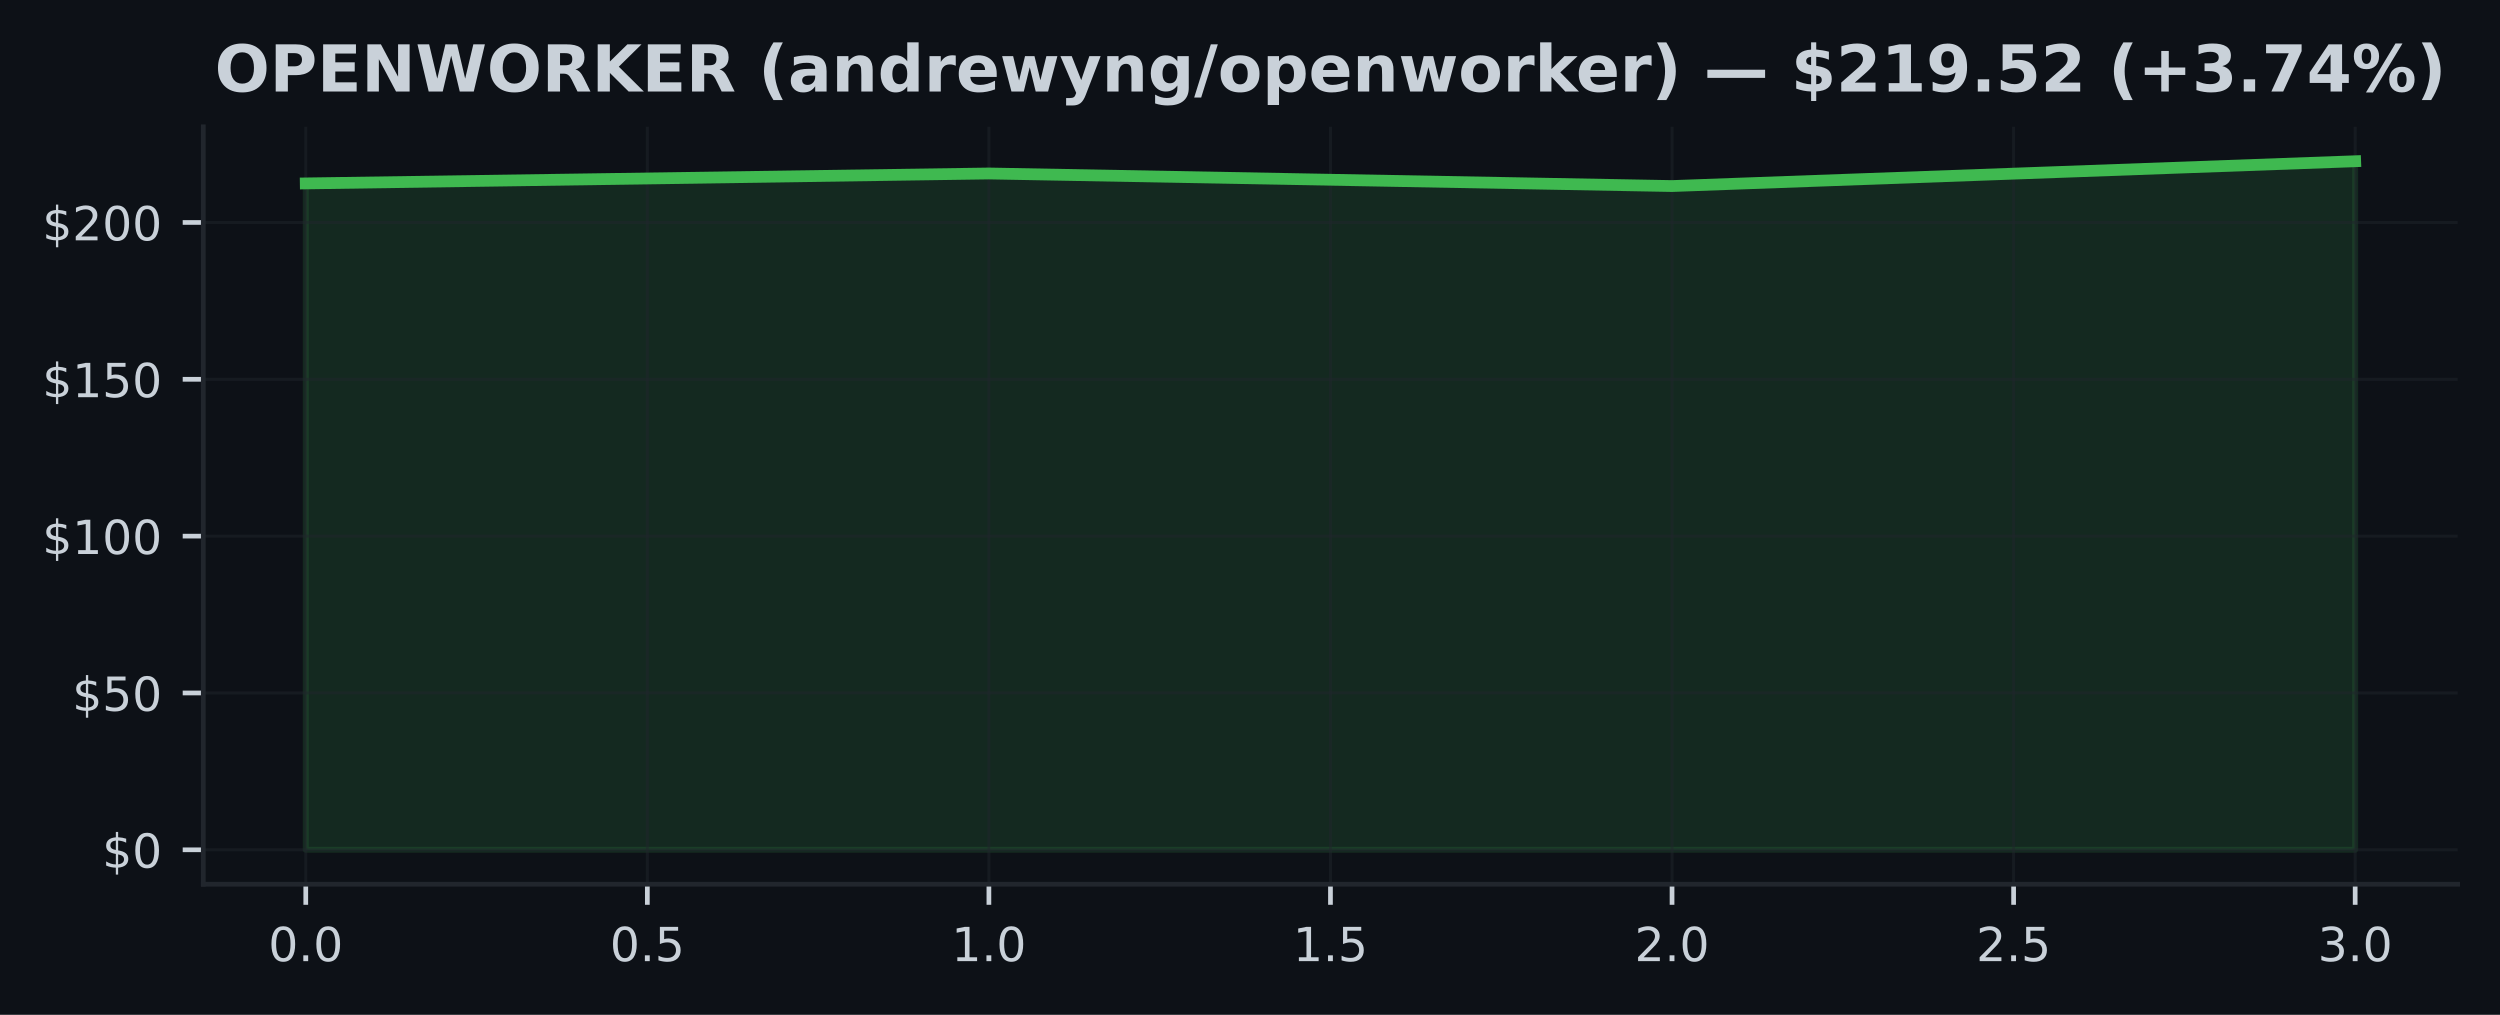
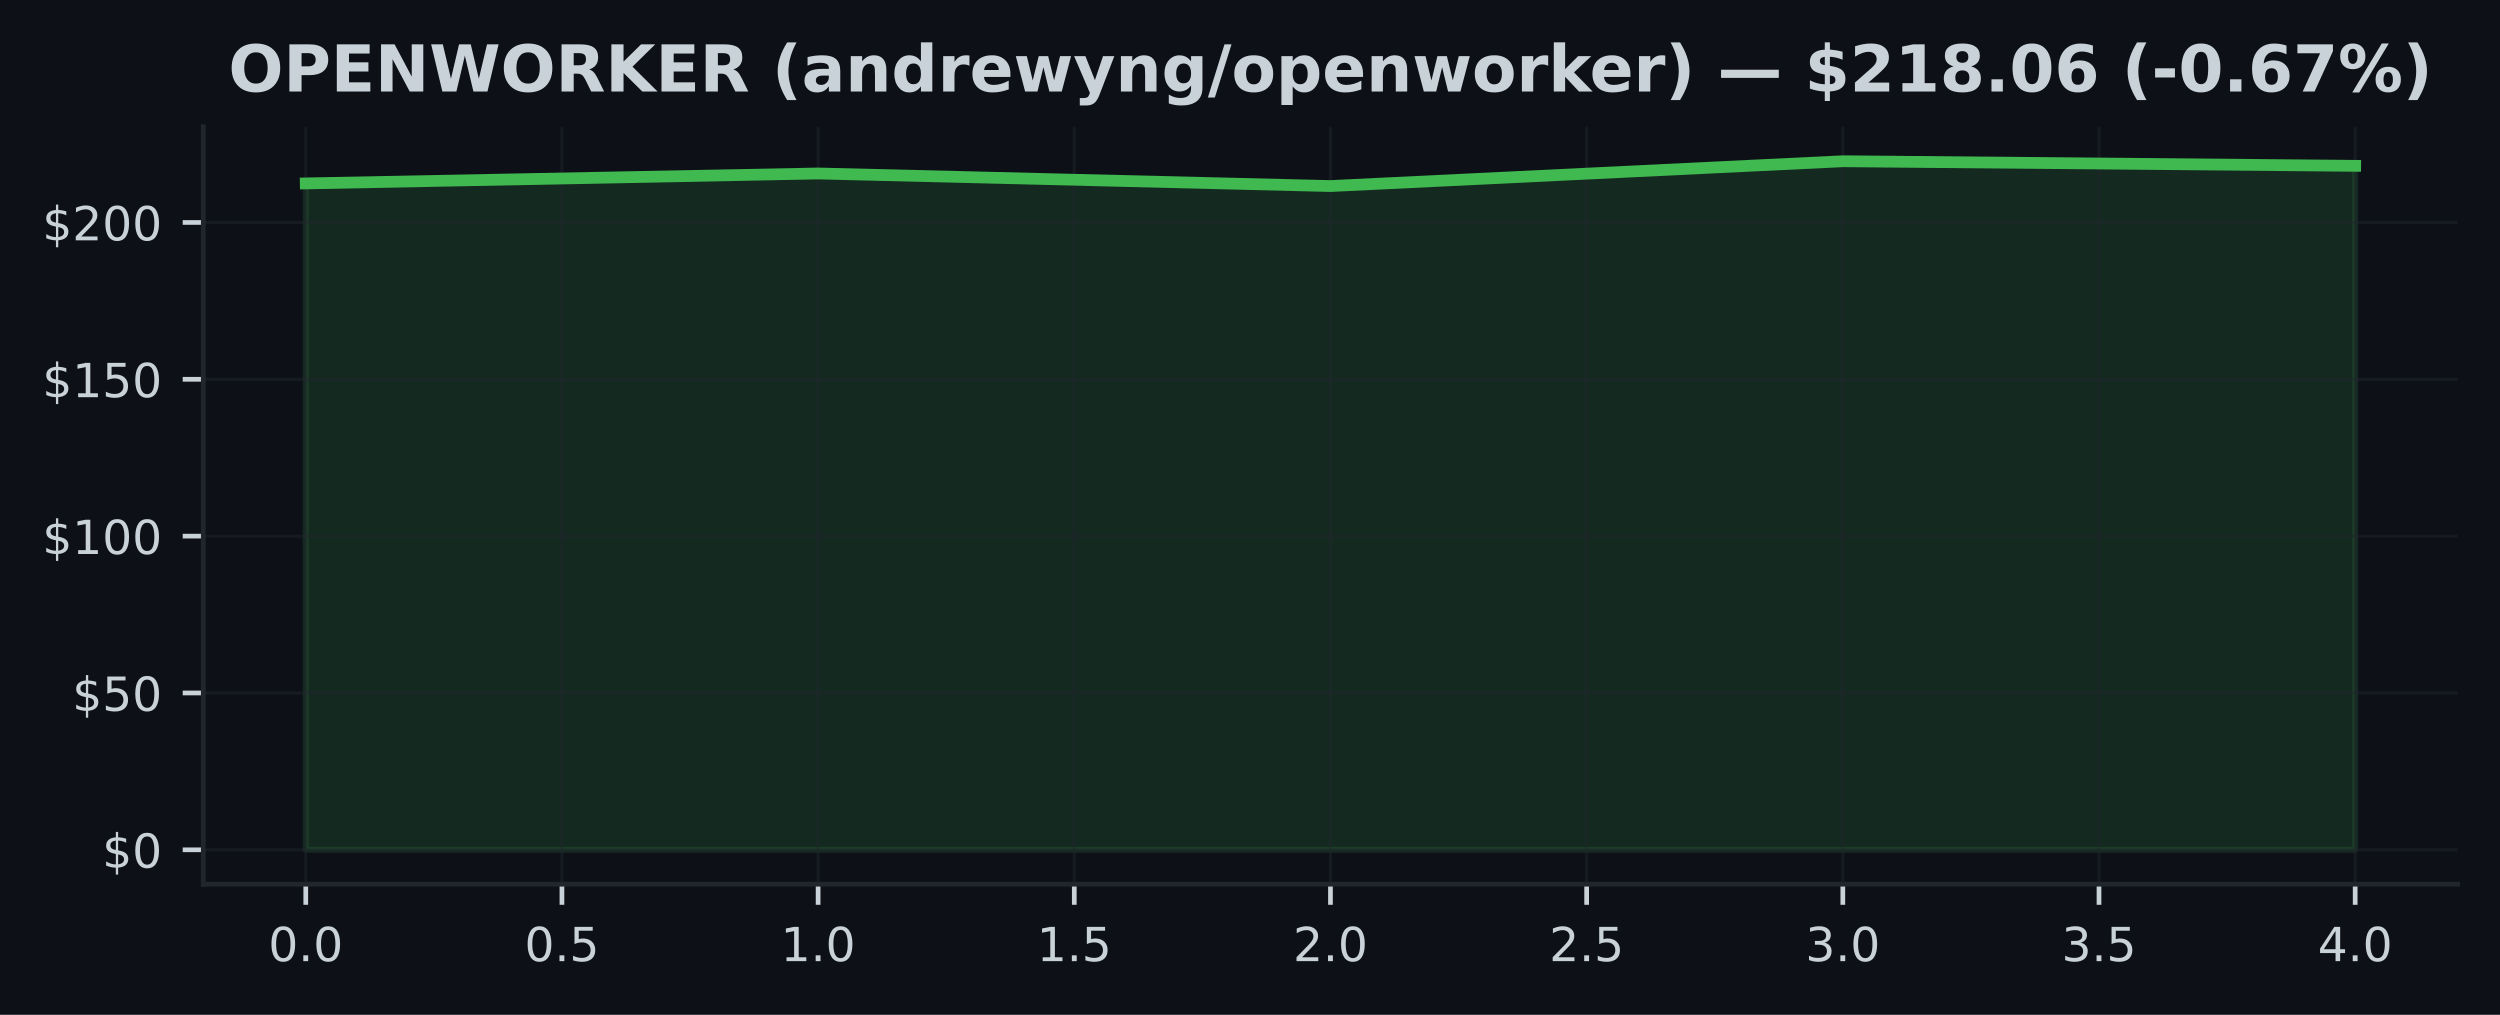
<svg xmlns="http://www.w3.org/2000/svg" xmlns:xlink="http://www.w3.org/1999/xlink" width="425pt" height="172.518pt" viewBox="0 0 425 172.518" version="1.1">
  <defs>
    <style type="text/css">*{stroke-linejoin: round; stroke-linecap: butt}</style>
  </defs>
  <g id="figure_1">
    <g id="patch_1">
      <path d="M 0 172.518  L 425 172.518  L 425 0  L 0 0  z " style="fill: #0d1117" />
    </g>
    <g id="axes_1">
      <g id="patch_2">
        <path d="M 34.56 150.318  L 417.8 150.318  L 417.8 21.558  L 34.56 21.558  z " style="fill: #0d1117" />
      </g>
      <g id="FillBetweenPolyCollection_1">
        <defs>
-           <path id="m62c7fba328" d="M 51.98 -28.053  L 51.98 -141.337  L 168.113 -143.028  L 284.247 -140.889  L 400.38 -145.107  L 400.38 -28.053  L 400.38 -28.053  L 284.247 -28.053  L 168.113 -28.053  L 51.98 -28.053  z " style="stroke: #3fb950; stroke-opacity: 0.15" />
+           <path id="m7109ca8073" d="M 51.98 -28.053  L 51.98 -141.337  L 139.08 -143.028  L 226.18 -140.889  L 313.28 -145.107  L 400.38 -144.329  L 400.38 -28.053  L 400.38 -28.053  L 313.28 -28.053  L 226.18 -28.053  L 139.08 -28.053  L 51.98 -28.053  z " style="stroke: #3fb950; stroke-opacity: 0.15" />
        </defs>
-         <g clip-path="url(#p93e2c29c39)">
-           <use xlink:href="#m62c7fba328" x="0" y="172.518" style="fill: #3fb950; fill-opacity: 0.15; stroke: #3fb950; stroke-opacity: 0.15" />
+         <g clip-path="url(#pf8e9f27770)">
+           <use xlink:href="#m7109ca8073" x="0" y="172.518" style="fill: #3fb950; fill-opacity: 0.15; stroke: #3fb950; stroke-opacity: 0.15" />
        </g>
      </g>
      <g id="matplotlib.axis_1">
        <g id="xtick_1">
          <g id="line2d_1">
-             <path d="M 51.98 150.318  L 51.98 21.558  " clip-path="url(#p93e2c29c39)" style="fill: none; stroke: #21262d; stroke-opacity: 0.5; stroke-width: 0.5; stroke-linecap: square" />
+             <path d="M 51.98 150.318  L 51.98 21.558  " clip-path="url(#pf8e9f27770)" style="fill: none; stroke: #21262d; stroke-opacity: 0.5; stroke-width: 0.5; stroke-linecap: square" />
          </g>
          <g id="line2d_2">
            <defs>
-               <path id="m1f5b781e36" d="M 0 0  L 0 3.5  " style="stroke: #c9d1d9; stroke-width: 0.8" />
+               <path id="m6827c93cd8" d="M 0 0  L 0 3.5  " style="stroke: #c9d1d9; stroke-width: 0.8" />
            </defs>
            <g>
-               <use xlink:href="#m1f5b781e36" x="51.98" y="150.318" style="fill: #c9d1d9; stroke: #c9d1d9; stroke-width: 0.8" />
+               <use xlink:href="#m6827c93cd8" x="51.98" y="150.318" style="fill: #c9d1d9; stroke: #c9d1d9; stroke-width: 0.8" />
            </g>
          </g>
          <g id="text_1">
            <g style="fill: #c9d1d9" transform="translate(45.61875 163.3964) scale(0.08 -0.08)">
              <defs>
                <path id="DejaVuSans-13" d="M 2034 4250  Q 1547 4250 1301 3770  Q 1056 3291 1056 2328  Q 1056 1369 1301 889  Q 1547 409 2034 409  Q 2525 409 2770 889  Q 3016 1369 3016 2328  Q 3016 3291 2770 3770  Q 2525 4250 2034 4250  z M 2034 4750  Q 2819 4750 3233 4129  Q 3647 3509 3647 2328  Q 3647 1150 3233 529  Q 2819 -91 2034 -91  Q 1250 -91 836 529  Q 422 1150 422 2328  Q 422 3509 836 4129  Q 1250 4750 2034 4750  z " transform="scale(0.015625)" />
                <path id="DejaVuSans-11" d="M 684 794  L 1344 794  L 1344 0  L 684 0  L 684 794  z " transform="scale(0.015625)" />
              </defs>
              <use xlink:href="#DejaVuSans-13" />
              <use xlink:href="#DejaVuSans-11" transform="translate(63.625 0)" />
              <use xlink:href="#DejaVuSans-13" transform="translate(95.40625 0)" />
            </g>
          </g>
        </g>
        <g id="xtick_2">
          <g id="line2d_3">
-             <path d="M 110.047 150.318  L 110.047 21.558  " clip-path="url(#p93e2c29c39)" style="fill: none; stroke: #21262d; stroke-opacity: 0.5; stroke-width: 0.5; stroke-linecap: square" />
+             <path d="M 95.53 150.318  L 95.53 21.558  " clip-path="url(#pf8e9f27770)" style="fill: none; stroke: #21262d; stroke-opacity: 0.5; stroke-width: 0.5; stroke-linecap: square" />
          </g>
          <g id="line2d_4">
            <g>
-               <use xlink:href="#m1f5b781e36" x="110.047" y="150.318" style="fill: #c9d1d9; stroke: #c9d1d9; stroke-width: 0.8" />
+               <use xlink:href="#m6827c93cd8" x="95.53" y="150.318" style="fill: #c9d1d9; stroke: #c9d1d9; stroke-width: 0.8" />
            </g>
          </g>
          <g id="text_2">
-             <g style="fill: #c9d1d9" transform="translate(103.6854 163.3964) scale(0.08 -0.08)">
+             <g style="fill: #c9d1d9" transform="translate(89.16875 163.3964) scale(0.08 -0.08)">
              <defs>
                <path id="DejaVuSans-18" d="M 691 4666  L 3169 4666  L 3169 4134  L 1269 4134  L 1269 2991  Q 1406 3038 1543 3061  Q 1681 3084 1819 3084  Q 2600 3084 3056 2656  Q 3513 2228 3513 1497  Q 3513 744 3044 326  Q 2575 -91 1722 -91  Q 1428 -91 1123 -41  Q 819 9 494 109  L 494 744  Q 775 591 1075 516  Q 1375 441 1709 441  Q 2250 441 2565 725  Q 2881 1009 2881 1497  Q 2881 1984 2565 2268  Q 2250 2553 1709 2553  Q 1456 2553 1204 2497  Q 953 2441 691 2322  L 691 4666  z " transform="scale(0.015625)" />
              </defs>
              <use xlink:href="#DejaVuSans-13" />
              <use xlink:href="#DejaVuSans-11" transform="translate(63.625 0)" />
              <use xlink:href="#DejaVuSans-18" transform="translate(95.40625 0)" />
            </g>
          </g>
        </g>
        <g id="xtick_3">
          <g id="line2d_5">
-             <path d="M 168.113 150.318  L 168.113 21.558  " clip-path="url(#p93e2c29c39)" style="fill: none; stroke: #21262d; stroke-opacity: 0.5; stroke-width: 0.5; stroke-linecap: square" />
+             <path d="M 139.08 150.318  L 139.08 21.558  " clip-path="url(#pf8e9f27770)" style="fill: none; stroke: #21262d; stroke-opacity: 0.5; stroke-width: 0.5; stroke-linecap: square" />
          </g>
          <g id="line2d_6">
            <g>
-               <use xlink:href="#m1f5b781e36" x="168.113" y="150.318" style="fill: #c9d1d9; stroke: #c9d1d9; stroke-width: 0.8" />
+               <use xlink:href="#m6827c93cd8" x="139.08" y="150.318" style="fill: #c9d1d9; stroke: #c9d1d9; stroke-width: 0.8" />
            </g>
          </g>
          <g id="text_3">
-             <g style="fill: #c9d1d9" transform="translate(161.7521 163.3964) scale(0.08 -0.08)">
+             <g style="fill: #c9d1d9" transform="translate(132.7188 163.3964) scale(0.08 -0.08)">
              <defs>
                <path id="DejaVuSans-14" d="M 794 531  L 1825 531  L 1825 4091  L 703 3866  L 703 4441  L 1819 4666  L 2450 4666  L 2450 531  L 3481 531  L 3481 0  L 794 0  L 794 531  z " transform="scale(0.015625)" />
              </defs>
              <use xlink:href="#DejaVuSans-14" />
              <use xlink:href="#DejaVuSans-11" transform="translate(63.625 0)" />
              <use xlink:href="#DejaVuSans-13" transform="translate(95.40625 0)" />
            </g>
          </g>
        </g>
        <g id="xtick_4">
          <g id="line2d_7">
-             <path d="M 226.18 150.318  L 226.18 21.558  " clip-path="url(#p93e2c29c39)" style="fill: none; stroke: #21262d; stroke-opacity: 0.5; stroke-width: 0.5; stroke-linecap: square" />
+             <path d="M 182.63 150.318  L 182.63 21.558  " clip-path="url(#pf8e9f27770)" style="fill: none; stroke: #21262d; stroke-opacity: 0.5; stroke-width: 0.5; stroke-linecap: square" />
          </g>
          <g id="line2d_8">
            <g>
-               <use xlink:href="#m1f5b781e36" x="226.18" y="150.318" style="fill: #c9d1d9; stroke: #c9d1d9; stroke-width: 0.8" />
+               <use xlink:href="#m6827c93cd8" x="182.63" y="150.318" style="fill: #c9d1d9; stroke: #c9d1d9; stroke-width: 0.8" />
            </g>
          </g>
          <g id="text_4">
-             <g style="fill: #c9d1d9" transform="translate(219.8187 163.3964) scale(0.08 -0.08)">
+             <g style="fill: #c9d1d9" transform="translate(176.2688 163.3964) scale(0.08 -0.08)">
              <use xlink:href="#DejaVuSans-14" />
              <use xlink:href="#DejaVuSans-11" transform="translate(63.625 0)" />
              <use xlink:href="#DejaVuSans-18" transform="translate(95.40625 0)" />
            </g>
          </g>
        </g>
        <g id="xtick_5">
          <g id="line2d_9">
-             <path d="M 284.247 150.318  L 284.247 21.558  " clip-path="url(#p93e2c29c39)" style="fill: none; stroke: #21262d; stroke-opacity: 0.5; stroke-width: 0.5; stroke-linecap: square" />
+             <path d="M 226.18 150.318  L 226.18 21.558  " clip-path="url(#pf8e9f27770)" style="fill: none; stroke: #21262d; stroke-opacity: 0.5; stroke-width: 0.5; stroke-linecap: square" />
          </g>
          <g id="line2d_10">
            <g>
-               <use xlink:href="#m1f5b781e36" x="284.247" y="150.318" style="fill: #c9d1d9; stroke: #c9d1d9; stroke-width: 0.8" />
+               <use xlink:href="#m6827c93cd8" x="226.18" y="150.318" style="fill: #c9d1d9; stroke: #c9d1d9; stroke-width: 0.8" />
            </g>
          </g>
          <g id="text_5">
-             <g style="fill: #c9d1d9" transform="translate(277.8854 163.3964) scale(0.08 -0.08)">
+             <g style="fill: #c9d1d9" transform="translate(219.8187 163.3964) scale(0.08 -0.08)">
              <defs>
                <path id="DejaVuSans-15" d="M 1228 531  L 3431 531  L 3431 0  L 469 0  L 469 531  Q 828 903 1448 1529  Q 2069 2156 2228 2338  Q 2531 2678 2651 2914  Q 2772 3150 2772 3378  Q 2772 3750 2511 3984  Q 2250 4219 1831 4219  Q 1534 4219 1204 4116  Q 875 4013 500 3803  L 500 4441  Q 881 4594 1212 4672  Q 1544 4750 1819 4750  Q 2544 4750 2975 4387  Q 3406 4025 3406 3419  Q 3406 3131 3298 2873  Q 3191 2616 2906 2266  Q 2828 2175 2409 1742  Q 1991 1309 1228 531  z " transform="scale(0.015625)" />
              </defs>
              <use xlink:href="#DejaVuSans-15" />
              <use xlink:href="#DejaVuSans-11" transform="translate(63.625 0)" />
              <use xlink:href="#DejaVuSans-13" transform="translate(95.40625 0)" />
            </g>
          </g>
        </g>
        <g id="xtick_6">
          <g id="line2d_11">
-             <path d="M 342.313 150.318  L 342.313 21.558  " clip-path="url(#p93e2c29c39)" style="fill: none; stroke: #21262d; stroke-opacity: 0.5; stroke-width: 0.5; stroke-linecap: square" />
+             <path d="M 269.73 150.318  L 269.73 21.558  " clip-path="url(#pf8e9f27770)" style="fill: none; stroke: #21262d; stroke-opacity: 0.5; stroke-width: 0.5; stroke-linecap: square" />
          </g>
          <g id="line2d_12">
            <g>
-               <use xlink:href="#m1f5b781e36" x="342.313" y="150.318" style="fill: #c9d1d9; stroke: #c9d1d9; stroke-width: 0.8" />
+               <use xlink:href="#m6827c93cd8" x="269.73" y="150.318" style="fill: #c9d1d9; stroke: #c9d1d9; stroke-width: 0.8" />
            </g>
          </g>
          <g id="text_6">
-             <g style="fill: #c9d1d9" transform="translate(335.9521 163.3964) scale(0.08 -0.08)">
+             <g style="fill: #c9d1d9" transform="translate(263.3687 163.3964) scale(0.08 -0.08)">
              <use xlink:href="#DejaVuSans-15" />
              <use xlink:href="#DejaVuSans-11" transform="translate(63.625 0)" />
              <use xlink:href="#DejaVuSans-18" transform="translate(95.40625 0)" />
            </g>
          </g>
        </g>
        <g id="xtick_7">
          <g id="line2d_13">
-             <path d="M 400.38 150.318  L 400.38 21.558  " clip-path="url(#p93e2c29c39)" style="fill: none; stroke: #21262d; stroke-opacity: 0.5; stroke-width: 0.5; stroke-linecap: square" />
+             <path d="M 313.28 150.318  L 313.28 21.558  " clip-path="url(#pf8e9f27770)" style="fill: none; stroke: #21262d; stroke-opacity: 0.5; stroke-width: 0.5; stroke-linecap: square" />
          </g>
          <g id="line2d_14">
            <g>
-               <use xlink:href="#m1f5b781e36" x="400.38" y="150.318" style="fill: #c9d1d9; stroke: #c9d1d9; stroke-width: 0.8" />
+               <use xlink:href="#m6827c93cd8" x="313.28" y="150.318" style="fill: #c9d1d9; stroke: #c9d1d9; stroke-width: 0.8" />
            </g>
          </g>
          <g id="text_7">
+             <g style="fill: #c9d1d9" transform="translate(306.9187 163.3964) scale(0.08 -0.08)">
+               <defs>
+                 <path id="DejaVuSans-16" d="M 2597 2516  Q 3050 2419 3304 2112  Q 3559 1806 3559 1356  Q 3559 666 3084 287  Q 2609 -91 1734 -91  Q 1441 -91 1130 -33  Q 819 25 488 141  L 488 750  Q 750 597 1062 519  Q 1375 441 1716 441  Q 2309 441 2620 675  Q 2931 909 2931 1356  Q 2931 1769 2642 2001  Q 2353 2234 1838 2234  L 1294 2234  L 1294 2753  L 1863 2753  Q 2328 2753 2575 2939  Q 2822 3125 2822 3475  Q 2822 3834 2567 4026  Q 2313 4219 1838 4219  Q 1578 4219 1281 4162  Q 984 4106 628 3988  L 628 4550  Q 988 4650 1302 4700  Q 1616 4750 1894 4750  Q 2613 4750 3031 4423  Q 3450 4097 3450 3541  Q 3450 3153 3228 2886  Q 3006 2619 2597 2516  z " transform="scale(0.015625)" />
+               </defs>
+               <use xlink:href="#DejaVuSans-16" />
+               <use xlink:href="#DejaVuSans-11" transform="translate(63.625 0)" />
+               <use xlink:href="#DejaVuSans-13" transform="translate(95.40625 0)" />
+             </g>
+           </g>
+         </g>
+         <g id="xtick_8">
+           <g id="line2d_15">
+             <path d="M 356.83 150.318  L 356.83 21.558  " clip-path="url(#pf8e9f27770)" style="fill: none; stroke: #21262d; stroke-opacity: 0.5; stroke-width: 0.5; stroke-linecap: square" />
+           </g>
+           <g id="line2d_16">
+             <g>
+               <use xlink:href="#m6827c93cd8" x="356.83" y="150.318" style="fill: #c9d1d9; stroke: #c9d1d9; stroke-width: 0.8" />
+             </g>
+           </g>
+           <g id="text_8">
+             <g style="fill: #c9d1d9" transform="translate(350.4688 163.3964) scale(0.08 -0.08)">
+               <use xlink:href="#DejaVuSans-16" />
+               <use xlink:href="#DejaVuSans-11" transform="translate(63.625 0)" />
+               <use xlink:href="#DejaVuSans-18" transform="translate(95.40625 0)" />
+             </g>
+           </g>
+         </g>
+         <g id="xtick_9">
+           <g id="line2d_17">
+             <path d="M 400.38 150.318  L 400.38 21.558  " clip-path="url(#pf8e9f27770)" style="fill: none; stroke: #21262d; stroke-opacity: 0.5; stroke-width: 0.5; stroke-linecap: square" />
+           </g>
+           <g id="line2d_18">
+             <g>
+               <use xlink:href="#m6827c93cd8" x="400.38" y="150.318" style="fill: #c9d1d9; stroke: #c9d1d9; stroke-width: 0.8" />
+             </g>
+           </g>
+           <g id="text_9">
            <g style="fill: #c9d1d9" transform="translate(394.0188 163.3964) scale(0.08 -0.08)">
              <defs>
-                 <path id="DejaVuSans-16" d="M 2597 2516  Q 3050 2419 3304 2112  Q 3559 1806 3559 1356  Q 3559 666 3084 287  Q 2609 -91 1734 -91  Q 1441 -91 1130 -33  Q 819 25 488 141  L 488 750  Q 750 597 1062 519  Q 1375 441 1716 441  Q 2309 441 2620 675  Q 2931 909 2931 1356  Q 2931 1769 2642 2001  Q 2353 2234 1838 2234  L 1294 2234  L 1294 2753  L 1863 2753  Q 2328 2753 2575 2939  Q 2822 3125 2822 3475  Q 2822 3834 2567 4026  Q 2313 4219 1838 4219  Q 1578 4219 1281 4162  Q 984 4106 628 3988  L 628 4550  Q 988 4650 1302 4700  Q 1616 4750 1894 4750  Q 2613 4750 3031 4423  Q 3450 4097 3450 3541  Q 3450 3153 3228 2886  Q 3006 2619 2597 2516  z " transform="scale(0.015625)" />
-               </defs>
-               <use xlink:href="#DejaVuSans-16" />
+                 <path id="DejaVuSans-17" d="M 2419 4116  L 825 1625  L 2419 1625  L 2419 4116  z M 2253 4666  L 3047 4666  L 3047 1625  L 3713 1625  L 3713 1100  L 3047 1100  L 3047 0  L 2419 0  L 2419 1100  L 313 1100  L 313 1709  L 2253 4666  z " transform="scale(0.015625)" />
+               </defs>
+               <use xlink:href="#DejaVuSans-17" />
              <use xlink:href="#DejaVuSans-11" transform="translate(63.625 0)" />
              <use xlink:href="#DejaVuSans-13" transform="translate(95.40625 0)" />
            </g>
          </g>
        </g>
      </g>
      <g id="matplotlib.axis_2">
        <g id="ytick_1">
-           <g id="line2d_15">
-             <path d="M 34.56 144.466  L 417.8 144.466  " clip-path="url(#p93e2c29c39)" style="fill: none; stroke: #21262d; stroke-opacity: 0.5; stroke-width: 0.5; stroke-linecap: square" />
-           </g>
-           <g id="line2d_16">
+           <g id="line2d_19">
+             <path d="M 34.56 144.466  L 417.8 144.466  " clip-path="url(#pf8e9f27770)" style="fill: none; stroke: #21262d; stroke-opacity: 0.5; stroke-width: 0.5; stroke-linecap: square" />
+           </g>
+           <g id="line2d_20">
            <defs>
-               <path id="mf22134f377" d="M 0 0  L -3.5 0  " style="stroke: #c9d1d9; stroke-width: 0.8" />
+               <path id="mc71936460d" d="M 0 0  L -3.5 0  " style="stroke: #c9d1d9; stroke-width: 0.8" />
            </defs>
            <g>
-               <use xlink:href="#mf22134f377" x="34.56" y="144.466" style="fill: #c9d1d9; stroke: #c9d1d9; stroke-width: 0.8" />
-             </g>
-           </g>
-           <g id="text_8">
+               <use xlink:href="#mc71936460d" x="34.56" y="144.466" style="fill: #c9d1d9; stroke: #c9d1d9; stroke-width: 0.8" />
+             </g>
+           </g>
+           <g id="text_10">
            <g style="fill: #c9d1d9" transform="translate(17.38 147.5049) scale(0.08 -0.08)">
              <defs>
                <path id="DejaVuSans-7" d="M 2163 -941  L 1850 -941  L 1847 0  Q 1519 6 1191 76  Q 863 147 531 288  L 531 850  Q 850 650 1176 548  Q 1503 447 1850 444  L 1850 1869  Q 1159 1981 845 2250  Q 531 2519 531 2988  Q 531 3497 872 3790  Q 1213 4084 1850 4128  L 1850 4863  L 2163 4863  L 2163 4138  Q 2453 4125 2725 4076  Q 2997 4028 3256 3944  L 3256 3397  Q 2997 3528 2723 3600  Q 2450 3672 2163 3684  L 2163 2350  Q 2872 2241 3206 1959  Q 3541 1678 3541 1191  Q 3541 663 3186 358  Q 2831 53 2163 6  L 2163 -941  z M 1850 2406  L 1850 3688  Q 1488 3647 1297 3481  Q 1106 3316 1106 3041  Q 1106 2772 1282 2622  Q 1459 2472 1850 2406  z M 2163 1806  L 2163 453  Q 2559 506 2761 678  Q 2963 850 2963 1131  Q 2963 1406 2770 1568  Q 2578 1731 2163 1806  z " transform="scale(0.015625)" />
              </defs>
              <use xlink:href="#DejaVuSans-7" />
              <use xlink:href="#DejaVuSans-13" transform="translate(63.625 0)" />
            </g>
          </g>
        </g>
        <g id="ytick_2">
-           <g id="line2d_17">
-             <path d="M 34.56 117.804  L 417.8 117.804  " clip-path="url(#p93e2c29c39)" style="fill: none; stroke: #21262d; stroke-opacity: 0.5; stroke-width: 0.5; stroke-linecap: square" />
-           </g>
-           <g id="line2d_18">
-             <g>
-               <use xlink:href="#mf22134f377" x="34.56" y="117.804" style="fill: #c9d1d9; stroke: #c9d1d9; stroke-width: 0.8" />
-             </g>
-           </g>
-           <g id="text_9">
+           <g id="line2d_21">
+             <path d="M 34.56 117.804  L 417.8 117.804  " clip-path="url(#pf8e9f27770)" style="fill: none; stroke: #21262d; stroke-opacity: 0.5; stroke-width: 0.5; stroke-linecap: square" />
+           </g>
+           <g id="line2d_22">
+             <g>
+               <use xlink:href="#mc71936460d" x="34.56" y="117.804" style="fill: #c9d1d9; stroke: #c9d1d9; stroke-width: 0.8" />
+             </g>
+           </g>
+           <g id="text_11">
            <g style="fill: #c9d1d9" transform="translate(12.29 120.8435) scale(0.08 -0.08)">
              <use xlink:href="#DejaVuSans-7" />
              <use xlink:href="#DejaVuSans-18" transform="translate(63.625 0)" />
              <use xlink:href="#DejaVuSans-13" transform="translate(127.25 0)" />
            </g>
          </g>
        </g>
        <g id="ytick_3">
-           <g id="line2d_19">
-             <path d="M 34.56 91.143  L 417.8 91.143  " clip-path="url(#p93e2c29c39)" style="fill: none; stroke: #21262d; stroke-opacity: 0.5; stroke-width: 0.5; stroke-linecap: square" />
-           </g>
-           <g id="line2d_20">
-             <g>
-               <use xlink:href="#mf22134f377" x="34.56" y="91.143" style="fill: #c9d1d9; stroke: #c9d1d9; stroke-width: 0.8" />
-             </g>
-           </g>
-           <g id="text_10">
+           <g id="line2d_23">
+             <path d="M 34.56 91.143  L 417.8 91.143  " clip-path="url(#pf8e9f27770)" style="fill: none; stroke: #21262d; stroke-opacity: 0.5; stroke-width: 0.5; stroke-linecap: square" />
+           </g>
+           <g id="line2d_24">
+             <g>
+               <use xlink:href="#mc71936460d" x="34.56" y="91.143" style="fill: #c9d1d9; stroke: #c9d1d9; stroke-width: 0.8" />
+             </g>
+           </g>
+           <g id="text_12">
            <g style="fill: #c9d1d9" transform="translate(7.2 94.18198) scale(0.08 -0.08)">
              <use xlink:href="#DejaVuSans-7" />
              <use xlink:href="#DejaVuSans-14" transform="translate(63.625 0)" />
              <use xlink:href="#DejaVuSans-13" transform="translate(127.25 0)" />
              <use xlink:href="#DejaVuSans-13" transform="translate(190.875 0)" />
            </g>
          </g>
        </g>
        <g id="ytick_4">
-           <g id="line2d_21">
-             <path d="M 34.56 64.481  L 417.8 64.481  " clip-path="url(#p93e2c29c39)" style="fill: none; stroke: #21262d; stroke-opacity: 0.5; stroke-width: 0.5; stroke-linecap: square" />
-           </g>
-           <g id="line2d_22">
-             <g>
-               <use xlink:href="#mf22134f377" x="34.56" y="64.481" style="fill: #c9d1d9; stroke: #c9d1d9; stroke-width: 0.8" />
-             </g>
-           </g>
-           <g id="text_11">
+           <g id="line2d_25">
+             <path d="M 34.56 64.481  L 417.8 64.481  " clip-path="url(#pf8e9f27770)" style="fill: none; stroke: #21262d; stroke-opacity: 0.5; stroke-width: 0.5; stroke-linecap: square" />
+           </g>
+           <g id="line2d_26">
+             <g>
+               <use xlink:href="#mc71936460d" x="34.56" y="64.481" style="fill: #c9d1d9; stroke: #c9d1d9; stroke-width: 0.8" />
+             </g>
+           </g>
+           <g id="text_13">
            <g style="fill: #c9d1d9" transform="translate(7.2 67.5205) scale(0.08 -0.08)">
              <use xlink:href="#DejaVuSans-7" />
              <use xlink:href="#DejaVuSans-14" transform="translate(63.625 0)" />
              <use xlink:href="#DejaVuSans-18" transform="translate(127.25 0)" />
              <use xlink:href="#DejaVuSans-13" transform="translate(190.875 0)" />
            </g>
          </g>
        </g>
        <g id="ytick_5">
-           <g id="line2d_23">
-             <path d="M 34.56 37.82  L 417.8 37.82  " clip-path="url(#p93e2c29c39)" style="fill: none; stroke: #21262d; stroke-opacity: 0.5; stroke-width: 0.5; stroke-linecap: square" />
-           </g>
-           <g id="line2d_24">
-             <g>
-               <use xlink:href="#mf22134f377" x="34.56" y="37.82" style="fill: #c9d1d9; stroke: #c9d1d9; stroke-width: 0.8" />
-             </g>
-           </g>
-           <g id="text_12">
+           <g id="line2d_27">
+             <path d="M 34.56 37.82  L 417.8 37.82  " clip-path="url(#pf8e9f27770)" style="fill: none; stroke: #21262d; stroke-opacity: 0.5; stroke-width: 0.5; stroke-linecap: square" />
+           </g>
+           <g id="line2d_28">
+             <g>
+               <use xlink:href="#mc71936460d" x="34.56" y="37.82" style="fill: #c9d1d9; stroke: #c9d1d9; stroke-width: 0.8" />
+             </g>
+           </g>
+           <g id="text_14">
            <g style="fill: #c9d1d9" transform="translate(7.2 40.85902) scale(0.08 -0.08)">
              <use xlink:href="#DejaVuSans-7" />
              <use xlink:href="#DejaVuSans-15" transform="translate(63.625 0)" />
              <use xlink:href="#DejaVuSans-13" transform="translate(127.25 0)" />
              <use xlink:href="#DejaVuSans-13" transform="translate(190.875 0)" />
            </g>
          </g>
        </g>
      </g>
-       <g id="line2d_25">
-         <path d="M 51.98 31.181  L 168.113 29.491  L 284.247 31.629  L 400.38 27.411  " clip-path="url(#p93e2c29c39)" style="fill: none; stroke: #3fb950; stroke-width: 2; stroke-linecap: square" />
+       <g id="line2d_29">
+         <path d="M 51.98 31.181  L 139.08 29.491  L 226.18 31.629  L 313.28 27.411  L 400.38 28.19  " clip-path="url(#pf8e9f27770)" style="fill: none; stroke: #3fb950; stroke-width: 2; stroke-linecap: square" />
      </g>
      <g id="patch_3">
        <path d="M 34.56 150.318  L 34.56 21.558  " style="fill: none; stroke: #21262d; stroke-width: 0.8; stroke-linejoin: miter; stroke-linecap: square" />
      </g>
      <g id="patch_4">
        <path d="M 34.56 150.318  L 417.8 150.318  " style="fill: none; stroke: #21262d; stroke-width: 0.8; stroke-linejoin: miter; stroke-linecap: square" />
      </g>
-       <g id="text_13">
-         <g style="fill: #c9d1d9" transform="translate(36.5082 15.55828) scale(0.11 -0.11)">
+       <g id="text_15">
+         <g style="fill: #c9d1d9" transform="translate(38.83453 15.55828) scale(0.11 -0.11)">
          <defs>
            <path id="DejaVuSans-Bold-32" d="M 2719 3878  Q 2169 3878 1866 3472  Q 1563 3066 1563 2328  Q 1563 1594 1866 1187  Q 2169 781 2719 781  Q 3272 781 3575 1187  Q 3878 1594 3878 2328  Q 3878 3066 3575 3472  Q 3272 3878 2719 3878  z M 2719 4750  Q 3844 4750 4481 4106  Q 5119 3463 5119 2328  Q 5119 1197 4481 553  Q 3844 -91 2719 -91  Q 1597 -91 958 553  Q 319 1197 319 2328  Q 319 3463 958 4106  Q 1597 4750 2719 4750  z " transform="scale(0.015625)" />
            <path id="DejaVuSans-Bold-33" d="M 588 4666  L 2584 4666  Q 3475 4666 3951 4270  Q 4428 3875 4428 3144  Q 4428 2409 3951 2014  Q 3475 1619 2584 1619  L 1791 1619  L 1791 0  L 588 0  L 588 4666  z M 1791 3794  L 1791 2491  L 2456 2491  Q 2806 2491 2997 2661  Q 3188 2831 3188 3144  Q 3188 3456 2997 3625  Q 2806 3794 2456 3794  L 1791 3794  z " transform="scale(0.015625)" />
            <path id="DejaVuSans-Bold-28" d="M 588 4666  L 3834 4666  L 3834 3756  L 1791 3756  L 1791 2888  L 3713 2888  L 3713 1978  L 1791 1978  L 1791 909  L 3903 909  L 3903 0  L 588 0  L 588 4666  z " transform="scale(0.015625)" />
            <path id="DejaVuSans-Bold-31" d="M 588 4666  L 1931 4666  L 3628 1466  L 3628 4666  L 4769 4666  L 4769 0  L 3425 0  L 1728 3200  L 1728 0  L 588 0  L 588 4666  z " transform="scale(0.015625)" />
            <path id="DejaVuSans-Bold-3a" d="M 191 4666  L 1344 4666  L 2150 1275  L 2950 4666  L 4109 4666  L 4909 1275  L 5716 4666  L 6859 4666  L 5759 0  L 4372 0  L 3525 3547  L 2688 0  L 1300 0  L 191 4666  z " transform="scale(0.015625)" />
            <path id="DejaVuSans-Bold-35" d="M 2297 2597  Q 2675 2597 2839 2737  Q 3003 2878 3003 3200  Q 3003 3519 2839 3656  Q 2675 3794 2297 3794  L 1791 3794  L 1791 2597  L 2297 2597  z M 1791 1766  L 1791 0  L 588 0  L 588 4666  L 2425 4666  Q 3347 4666 3776 4356  Q 4206 4047 4206 3378  Q 4206 2916 3982 2619  Q 3759 2322 3309 2181  Q 3556 2125 3751 1926  Q 3947 1728 4147 1325  L 4800 0  L 3519 0  L 2950 1159  Q 2778 1509 2601 1637  Q 2425 1766 2131 1766  L 1791 1766  z " transform="scale(0.015625)" />
            <path id="DejaVuSans-Bold-2e" d="M 588 4666  L 1791 4666  L 1791 2963  L 3525 4666  L 4922 4666  L 2675 2456  L 5153 0  L 3647 0  L 1791 1838  L 1791 0  L 588 0  L 588 4666  z " transform="scale(0.015625)" />
            <path id="DejaVuSans-Bold-3" transform="scale(0.015625)" />
            <path id="DejaVuSans-Bold-b" d="M 2413 -844  L 1484 -844  Q 1006 -72 778 623  Q 550 1319 550 2003  Q 550 2688 779 3389  Q 1009 4091 1484 4856  L 2413 4856  Q 2013 4116 1813 3408  Q 1613 2700 1613 2009  Q 1613 1319 1811 609  Q 2009 -100 2413 -844  z " transform="scale(0.015625)" />
            <path id="DejaVuSans-Bold-44" d="M 2106 1575  Q 1756 1575 1579 1456  Q 1403 1338 1403 1106  Q 1403 894 1545 773  Q 1688 653 1941 653  Q 2256 653 2472 879  Q 2688 1106 2688 1447  L 2688 1575  L 2106 1575  z M 3816 1997  L 3816 0  L 2688 0  L 2688 519  Q 2463 200 2181 54  Q 1900 -91 1497 -91  Q 953 -91 614 226  Q 275 544 275 1050  Q 275 1666 698 1953  Q 1122 2241 2028 2241  L 2688 2241  L 2688 2328  Q 2688 2594 2478 2717  Q 2269 2841 1825 2841  Q 1466 2841 1156 2769  Q 847 2697 581 2553  L 581 3406  Q 941 3494 1303 3539  Q 1666 3584 2028 3584  Q 2975 3584 3395 3211  Q 3816 2838 3816 1997  z " transform="scale(0.015625)" />
            <path id="DejaVuSans-Bold-51" d="M 4056 2131  L 4056 0  L 2931 0  L 2931 347  L 2931 1631  Q 2931 2084 2911 2256  Q 2891 2428 2841 2509  Q 2775 2619 2662 2680  Q 2550 2741 2406 2741  Q 2056 2741 1856 2470  Q 1656 2200 1656 1722  L 1656 0  L 538 0  L 538 3500  L 1656 3500  L 1656 2988  Q 1909 3294 2193 3439  Q 2478 3584 2822 3584  Q 3428 3584 3742 3212  Q 4056 2841 4056 2131  z " transform="scale(0.015625)" />
            <path id="DejaVuSans-Bold-47" d="M 2919 2988  L 2919 4863  L 4044 4863  L 4044 0  L 2919 0  L 2919 506  Q 2688 197 2409 53  Q 2131 -91 1766 -91  Q 1119 -91 703 423  Q 288 938 288 1747  Q 288 2556 703 3070  Q 1119 3584 1766 3584  Q 2128 3584 2408 3439  Q 2688 3294 2919 2988  z M 2181 722  Q 2541 722 2730 984  Q 2919 1247 2919 1747  Q 2919 2247 2730 2509  Q 2541 2772 2181 2772  Q 1825 2772 1636 2509  Q 1447 2247 1447 1747  Q 1447 1247 1636 984  Q 1825 722 2181 722  z " transform="scale(0.015625)" />
            <path id="DejaVuSans-Bold-55" d="M 3138 2547  Q 2991 2616 2845 2648  Q 2700 2681 2553 2681  Q 2122 2681 1889 2404  Q 1656 2128 1656 1613  L 1656 0  L 538 0  L 538 3500  L 1656 3500  L 1656 2925  Q 1872 3269 2151 3426  Q 2431 3584 2822 3584  Q 2878 3584 2943 3579  Q 3009 3575 3134 3559  L 3138 2547  z " transform="scale(0.015625)" />
            <path id="DejaVuSans-Bold-48" d="M 4031 1759  L 4031 1441  L 1416 1441  Q 1456 1047 1700 850  Q 1944 653 2381 653  Q 2734 653 3104 758  Q 3475 863 3866 1075  L 3866 213  Q 3469 63 3072 -14  Q 2675 -91 2278 -91  Q 1328 -91 801 392  Q 275 875 275 1747  Q 275 2603 792 3093  Q 1309 3584 2216 3584  Q 3041 3584 3536 3087  Q 4031 2591 4031 1759  z M 2881 2131  Q 2881 2450 2695 2645  Q 2509 2841 2209 2841  Q 1884 2841 1681 2658  Q 1478 2475 1428 2131  L 2881 2131  z " transform="scale(0.015625)" />
            <path id="DejaVuSans-Bold-5a" d="M 225 3500  L 1313 3500  L 1900 1088  L 2491 3500  L 3425 3500  L 4013 1113  L 4603 3500  L 5691 3500  L 4769 0  L 3547 0  L 2956 2406  L 2369 0  L 1147 0  L 225 3500  z " transform="scale(0.015625)" />
            <path id="DejaVuSans-Bold-5c" d="M 78 3500  L 1197 3500  L 2138 1125  L 2938 3500  L 4056 3500  L 2584 -331  Q 2363 -916 2067 -1148  Q 1772 -1381 1288 -1381  L 641 -1381  L 641 -647  L 991 -647  Q 1275 -647 1404 -556  Q 1534 -466 1606 -231  L 1638 -134  L 78 3500  z " transform="scale(0.015625)" />
            <path id="DejaVuSans-Bold-4a" d="M 2919 594  Q 2688 288 2409 144  Q 2131 0 1766 0  Q 1125 0 706 504  Q 288 1009 288 1791  Q 288 2575 706 3076  Q 1125 3578 1766 3578  Q 2131 3578 2409 3434  Q 2688 3291 2919 2981  L 2919 3500  L 4044 3500  L 4044 353  Q 4044 -491 3511 -936  Q 2978 -1381 1966 -1381  Q 1638 -1381 1331 -1331  Q 1025 -1281 716 -1178  L 716 -306  Q 1009 -475 1290 -558  Q 1572 -641 1856 -641  Q 2406 -641 2662 -400  Q 2919 -159 2919 353  L 2919 594  z M 2181 2772  Q 1834 2772 1640 2515  Q 1447 2259 1447 1791  Q 1447 1309 1634 1061  Q 1822 813 2181 813  Q 2531 813 2725 1069  Q 2919 1325 2919 1791  Q 2919 2259 2725 2515  Q 2531 2772 2181 2772  z " transform="scale(0.015625)" />
            <path id="DejaVuSans-Bold-12" d="M 1644 4666  L 2338 4666  L 691 -594  L 0 -594  L 1644 4666  z " transform="scale(0.015625)" />
            <path id="DejaVuSans-Bold-52" d="M 2203 2784  Q 1831 2784 1636 2517  Q 1441 2250 1441 1747  Q 1441 1244 1636 976  Q 1831 709 2203 709  Q 2569 709 2762 976  Q 2956 1244 2956 1747  Q 2956 2250 2762 2517  Q 2569 2784 2203 2784  z M 2203 3584  Q 3106 3584 3614 3096  Q 4122 2609 4122 1747  Q 4122 884 3614 396  Q 3106 -91 2203 -91  Q 1297 -91 786 396  Q 275 884 275 1747  Q 275 2609 786 3096  Q 1297 3584 2203 3584  z " transform="scale(0.015625)" />
            <path id="DejaVuSans-Bold-53" d="M 1656 506  L 1656 -1331  L 538 -1331  L 538 3500  L 1656 3500  L 1656 2988  Q 1888 3294 2169 3439  Q 2450 3584 2816 3584  Q 3463 3584 3878 3070  Q 4294 2556 4294 1747  Q 4294 938 3878 423  Q 3463 -91 2816 -91  Q 2450 -91 2169 54  Q 1888 200 1656 506  z M 2400 2772  Q 2041 2772 1848 2508  Q 1656 2244 1656 1747  Q 1656 1250 1848 986  Q 2041 722 2400 722  Q 2759 722 2948 984  Q 3138 1247 3138 1747  Q 3138 2247 2948 2509  Q 2759 2772 2400 2772  z " transform="scale(0.015625)" />
            <path id="DejaVuSans-Bold-4e" d="M 538 4863  L 1656 4863  L 1656 2216  L 2944 3500  L 4244 3500  L 2534 1894  L 4378 0  L 3022 0  L 1656 1459  L 1656 0  L 538 0  L 538 4863  z " transform="scale(0.015625)" />
            <path id="DejaVuSans-Bold-c" d="M 513 -844  Q 913 -100 1113 609  Q 1313 1319 1313 2009  Q 1313 2700 1113 3408  Q 913 4116 513 4856  L 1441 4856  Q 1916 4091 2145 3389  Q 2375 2688 2375 2003  Q 2375 1319 2147 623  Q 1919 -72 1441 -844  L 513 -844  z " transform="scale(0.015625)" />
            <path id="DejaVuSans-Bold-af6" d="M 344 2156  L 6056 2156  L 6056 1350  L 344 1350  L 344 2156  z " transform="scale(0.015625)" />
            <path id="DejaVuSans-Bold-7" d="M 2484 -941  L 1978 -941  L 1975 0  Q 1584 16 1218 87  Q 853 159 506 288  L 506 1106  Q 866 922 1233 823  Q 1600 725 1978 713  L 1978 1684  L 1875 1703  Q 1128 1834 814 2115  Q 500 2397 500 2925  Q 500 3484 883 3798  Q 1266 4113 1975 4141  L 1978 4863  L 2484 4863  L 2484 4153  Q 2797 4128 3109 4075  Q 3422 4022 3738 3938  L 3738 3144  Q 3425 3275 3112 3348  Q 2800 3422 2484 3438  L 2484 2541  L 2584 2522  Q 3378 2397 3698 2105  Q 4019 1813 4019 1241  Q 4019 666 3637 358  Q 3256 50 2484 6  L 2484 -941  z M 1978 2613  L 1978 3428  Q 1756 3416 1623 3308  Q 1491 3200 1491 3034  Q 1491 2850 1612 2745  Q 1734 2641 1978 2613  z M 2484 1594  L 2484 725  Q 2756 728 2892 831  Q 3028 934 3028 1141  Q 3028 1353 2903 1458  Q 2778 1563 2484 1594  z " transform="scale(0.015625)" />
            <path id="DejaVuSans-Bold-15" d="M 1844 884  L 3897 884  L 3897 0  L 506 0  L 506 884  L 2209 2388  Q 2438 2594 2547 2791  Q 2656 2988 2656 3200  Q 2656 3528 2436 3728  Q 2216 3928 1850 3928  Q 1569 3928 1234 3808  Q 900 3688 519 3450  L 519 4475  Q 925 4609 1322 4679  Q 1719 4750 2100 4750  Q 2938 4750 3402 4381  Q 3866 4013 3866 3353  Q 3866 2972 3669 2642  Q 3472 2313 2841 1759  L 1844 884  z " transform="scale(0.015625)" />
            <path id="DejaVuSans-Bold-14" d="M 750 831  L 1813 831  L 1813 3847  L 722 3622  L 722 4441  L 1806 4666  L 2950 4666  L 2950 831  L 4013 831  L 4013 0  L 750 0  L 750 831  z " transform="scale(0.015625)" />
-             <path id="DejaVuSans-Bold-1c" d="M 641 103  L 641 966  Q 928 831 1190 764  Q 1453 697 1709 697  Q 2247 697 2547 995  Q 2847 1294 2900 1881  Q 2688 1725 2447 1647  Q 2206 1569 1925 1569  Q 1209 1569 770 1986  Q 331 2403 331 3084  Q 331 3838 820 4291  Q 1309 4744 2131 4744  Q 3044 4744 3544 4128  Q 4044 3513 4044 2388  Q 4044 1231 3459 570  Q 2875 -91 1856 -91  Q 1528 -91 1228 -42  Q 928 6 641 103  z M 2125 2350  Q 2441 2350 2600 2554  Q 2759 2759 2759 3169  Q 2759 3575 2600 3781  Q 2441 3988 2125 3988  Q 1809 3988 1650 3781  Q 1491 3575 1491 3169  Q 1491 2759 1650 2554  Q 1809 2350 2125 2350  z " transform="scale(0.015625)" />
+             <path id="DejaVuSans-Bold-1b" d="M 2228 2088  Q 1891 2088 1709 1903  Q 1528 1719 1528 1375  Q 1528 1031 1709 848  Q 1891 666 2228 666  Q 2563 666 2741 848  Q 2919 1031 2919 1375  Q 2919 1722 2741 1905  Q 2563 2088 2228 2088  z M 1350 2484  Q 925 2613 709 2878  Q 494 3144 494 3541  Q 494 4131 934 4440  Q 1375 4750 2228 4750  Q 3075 4750 3515 4442  Q 3956 4134 3956 3541  Q 3956 3144 3739 2878  Q 3522 2613 3097 2484  Q 3572 2353 3814 2058  Q 4056 1763 4056 1313  Q 4056 619 3595 264  Q 3134 -91 2228 -91  Q 1319 -91 855 264  Q 391 619 391 1313  Q 391 1763 633 2058  Q 875 2353 1350 2484  z M 1631 3419  Q 1631 3141 1786 2991  Q 1941 2841 2228 2841  Q 2509 2841 2662 2991  Q 2816 3141 2816 3419  Q 2816 3697 2662 3845  Q 2509 3994 2228 3994  Q 1941 3994 1786 3844  Q 1631 3694 1631 3419  z " transform="scale(0.015625)" />
            <path id="DejaVuSans-Bold-11" d="M 653 1209  L 1778 1209  L 1778 0  L 653 0  L 653 1209  z " transform="scale(0.015625)" />
-             <path id="DejaVuSans-Bold-18" d="M 678 4666  L 3669 4666  L 3669 3781  L 1638 3781  L 1638 3059  Q 1775 3097 1914 3117  Q 2053 3138 2203 3138  Q 3056 3138 3531 2711  Q 4006 2284 4006 1522  Q 4006 766 3489 337  Q 2972 -91 2053 -91  Q 1656 -91 1267 -14  Q 878 63 494 219  L 494 1166  Q 875 947 1217 837  Q 1559 728 1863 728  Q 2300 728 2551 942  Q 2803 1156 2803 1522  Q 2803 1891 2551 2103  Q 2300 2316 1863 2316  Q 1603 2316 1309 2248  Q 1016 2181 678 2041  L 678 4666  z " transform="scale(0.015625)" />
-             <path id="DejaVuSans-Bold-e" d="M 3053 4013  L 3053 2375  L 4684 2375  L 4684 1638  L 3053 1638  L 3053 0  L 2309 0  L 2309 1638  L 678 1638  L 678 2375  L 2309 2375  L 2309 4013  L 3053 4013  z " transform="scale(0.015625)" />
-             <path id="DejaVuSans-Bold-16" d="M 2981 2516  Q 3453 2394 3698 2092  Q 3944 1791 3944 1325  Q 3944 631 3412 270  Q 2881 -91 1863 -91  Q 1503 -91 1142 -33  Q 781 25 428 141  L 428 1069  Q 766 900 1098 814  Q 1431 728 1753 728  Q 2231 728 2486 893  Q 2741 1059 2741 1369  Q 2741 1688 2480 1852  Q 2219 2016 1709 2016  L 1228 2016  L 1228 2791  L 1734 2791  Q 2188 2791 2409 2933  Q 2631 3075 2631 3366  Q 2631 3634 2415 3781  Q 2200 3928 1806 3928  Q 1516 3928 1219 3862  Q 922 3797 628 3669  L 628 4550  Q 984 4650 1334 4700  Q 1684 4750 2022 4750  Q 2931 4750 3382 4451  Q 3834 4153 3834 3553  Q 3834 3144 3618 2883  Q 3403 2622 2981 2516  z " transform="scale(0.015625)" />
+             <path id="DejaVuSans-Bold-13" d="M 2944 2338  Q 2944 3213 2780 3570  Q 2616 3928 2228 3928  Q 1841 3928 1675 3570  Q 1509 3213 1509 2338  Q 1509 1453 1675 1090  Q 1841 728 2228 728  Q 2613 728 2778 1090  Q 2944 1453 2944 2338  z M 4147 2328  Q 4147 1169 3647 539  Q 3147 -91 2228 -91  Q 1306 -91 806 539  Q 306 1169 306 2328  Q 306 3491 806 4120  Q 1306 4750 2228 4750  Q 3147 4750 3647 4120  Q 4147 3491 4147 2328  z " transform="scale(0.015625)" />
+             <path id="DejaVuSans-Bold-19" d="M 2316 2303  Q 2000 2303 1842 2098  Q 1684 1894 1684 1484  Q 1684 1075 1842 870  Q 2000 666 2316 666  Q 2634 666 2792 870  Q 2950 1075 2950 1484  Q 2950 1894 2792 2098  Q 2634 2303 2316 2303  z M 3803 4544  L 3803 3681  Q 3506 3822 3243 3889  Q 2981 3956 2731 3956  Q 2194 3956 1894 3657  Q 1594 3359 1544 2772  Q 1750 2925 1990 3001  Q 2231 3078 2516 3078  Q 3231 3078 3670 2659  Q 4109 2241 4109 1563  Q 4109 813 3618 361  Q 3128 -91 2303 -91  Q 1394 -91 895 523  Q 397 1138 397 2266  Q 397 3422 980 4083  Q 1563 4744 2578 4744  Q 2900 4744 3203 4694  Q 3506 4644 3803 4544  z " transform="scale(0.015625)" />
+             <path id="DejaVuSans-Bold-10" d="M 347 2297  L 2309 2297  L 2309 1388  L 347 1388  L 347 2297  z " transform="scale(0.015625)" />
            <path id="DejaVuSans-Bold-1a" d="M 428 4666  L 3944 4666  L 3944 3988  L 2125 0  L 953 0  L 2675 3781  L 428 3781  L 428 4666  z " transform="scale(0.015625)" />
-             <path id="DejaVuSans-Bold-17" d="M 2356 3675  L 1038 1722  L 2356 1722  L 2356 3675  z M 2156 4666  L 3494 4666  L 3494 1722  L 4159 1722  L 4159 850  L 3494 850  L 3494 0  L 2356 0  L 2356 850  L 288 850  L 288 1881  L 2156 4666  z " transform="scale(0.015625)" />
            <path id="DejaVuSans-Bold-8" d="M 4959 1925  Q 4738 1925 4616 1733  Q 4494 1541 4494 1184  Q 4494 825 4614 633  Q 4734 441 4959 441  Q 5184 441 5303 633  Q 5422 825 5422 1184  Q 5422 1541 5301 1733  Q 5181 1925 4959 1925  z M 4959 2450  Q 5541 2450 5875 2112  Q 6209 1775 6209 1184  Q 6209 594 5875 251  Q 5541 -91 4959 -91  Q 4378 -91 4042 251  Q 3706 594 3706 1184  Q 3706 1772 4042 2111  Q 4378 2450 4959 2450  z M 2094 -91  L 1403 -91  L 4319 4750  L 5013 4750  L 2094 -91  z M 1453 4750  Q 2034 4750 2367 4411  Q 2700 4072 2700 3481  Q 2700 2891 2367 2550  Q 2034 2209 1453 2209  Q 872 2209 539 2550  Q 206 2891 206 3481  Q 206 4072 539 4411  Q 872 4750 1453 4750  z M 1453 4225  Q 1228 4225 1106 4031  Q 984 3838 984 3481  Q 984 3122 1106 2926  Q 1228 2731 1453 2731  Q 1678 2731 1798 2926  Q 1919 3122 1919 3481  Q 1919 3838 1797 4031  Q 1675 4225 1453 4225  z " transform="scale(0.015625)" />
          </defs>
          <use xlink:href="#DejaVuSans-Bold-32" />
          <use xlink:href="#DejaVuSans-Bold-33" transform="translate(85.01562 0)" />
          <use xlink:href="#DejaVuSans-Bold-28" transform="translate(158.3125 0)" />
          <use xlink:href="#DejaVuSans-Bold-31" transform="translate(226.625 0)" />
          <use xlink:href="#DejaVuSans-Bold-3a" transform="translate(310.3125 0)" />
          <use xlink:href="#DejaVuSans-Bold-32" transform="translate(420.6094 0)" />
          <use xlink:href="#DejaVuSans-Bold-35" transform="translate(505.625 0)" />
          <use xlink:href="#DejaVuSans-Bold-2e" transform="translate(582.625 0)" />
          <use xlink:href="#DejaVuSans-Bold-28" transform="translate(660.1094 0)" />
          <use xlink:href="#DejaVuSans-Bold-35" transform="translate(728.4219 0)" />
          <use xlink:href="#DejaVuSans-Bold-3" transform="translate(805.4219 0)" />
          <use xlink:href="#DejaVuSans-Bold-b" transform="translate(840.2344 0)" />
          <use xlink:href="#DejaVuSans-Bold-44" transform="translate(885.9375 0)" />
          <use xlink:href="#DejaVuSans-Bold-51" transform="translate(953.4219 0)" />
          <use xlink:href="#DejaVuSans-Bold-47" transform="translate(1024.609 0)" />
          <use xlink:href="#DejaVuSans-Bold-55" transform="translate(1096.188 0)" />
          <use xlink:href="#DejaVuSans-Bold-48" transform="translate(1145.5 0)" />
          <use xlink:href="#DejaVuSans-Bold-5a" transform="translate(1213.328 0)" />
          <use xlink:href="#DejaVuSans-Bold-5c" transform="translate(1305.719 0)" />
          <use xlink:href="#DejaVuSans-Bold-51" transform="translate(1370.906 0)" />
          <use xlink:href="#DejaVuSans-Bold-4a" transform="translate(1442.094 0)" />
          <use xlink:href="#DejaVuSans-Bold-12" transform="translate(1513.672 0)" />
          <use xlink:href="#DejaVuSans-Bold-52" transform="translate(1550.203 0)" />
          <use xlink:href="#DejaVuSans-Bold-53" transform="translate(1618.906 0)" />
          <use xlink:href="#DejaVuSans-Bold-48" transform="translate(1690.484 0)" />
          <use xlink:href="#DejaVuSans-Bold-51" transform="translate(1758.312 0)" />
          <use xlink:href="#DejaVuSans-Bold-5a" transform="translate(1829.5 0)" />
          <use xlink:href="#DejaVuSans-Bold-52" transform="translate(1921.891 0)" />
          <use xlink:href="#DejaVuSans-Bold-55" transform="translate(1990.594 0)" />
          <use xlink:href="#DejaVuSans-Bold-4e" transform="translate(2039.906 0)" />
          <use xlink:href="#DejaVuSans-Bold-48" transform="translate(2103.719 0)" />
          <use xlink:href="#DejaVuSans-Bold-55" transform="translate(2171.547 0)" />
          <use xlink:href="#DejaVuSans-Bold-c" transform="translate(2220.859 0)" />
          <use xlink:href="#DejaVuSans-Bold-3" transform="translate(2266.562 0)" />
          <use xlink:href="#DejaVuSans-Bold-af6" transform="translate(2301.375 0)" />
          <use xlink:href="#DejaVuSans-Bold-3" transform="translate(2401.375 0)" />
          <use xlink:href="#DejaVuSans-Bold-7" transform="translate(2436.188 0)" />
          <use xlink:href="#DejaVuSans-Bold-15" transform="translate(2505.766 0)" />
          <use xlink:href="#DejaVuSans-Bold-14" transform="translate(2575.344 0)" />
-           <use xlink:href="#DejaVuSans-Bold-1c" transform="translate(2644.922 0)" />
+           <use xlink:href="#DejaVuSans-Bold-1b" transform="translate(2644.922 0)" />
          <use xlink:href="#DejaVuSans-Bold-11" transform="translate(2714.5 0)" />
-           <use xlink:href="#DejaVuSans-Bold-18" transform="translate(2752.484 0)" />
-           <use xlink:href="#DejaVuSans-Bold-15" transform="translate(2822.062 0)" />
+           <use xlink:href="#DejaVuSans-Bold-13" transform="translate(2752.484 0)" />
+           <use xlink:href="#DejaVuSans-Bold-19" transform="translate(2822.062 0)" />
          <use xlink:href="#DejaVuSans-Bold-3" transform="translate(2891.641 0)" />
          <use xlink:href="#DejaVuSans-Bold-b" transform="translate(2926.453 0)" />
-           <use xlink:href="#DejaVuSans-Bold-e" transform="translate(2972.156 0)" />
-           <use xlink:href="#DejaVuSans-Bold-16" transform="translate(3055.953 0)" />
-           <use xlink:href="#DejaVuSans-Bold-11" transform="translate(3125.531 0)" />
-           <use xlink:href="#DejaVuSans-Bold-1a" transform="translate(3163.516 0)" />
-           <use xlink:href="#DejaVuSans-Bold-17" transform="translate(3233.094 0)" />
-           <use xlink:href="#DejaVuSans-Bold-8" transform="translate(3302.672 0)" />
-           <use xlink:href="#DejaVuSans-Bold-c" transform="translate(3402.875 0)" />
+           <use xlink:href="#DejaVuSans-Bold-10" transform="translate(2972.156 0)" />
+           <use xlink:href="#DejaVuSans-Bold-13" transform="translate(3013.656 0)" />
+           <use xlink:href="#DejaVuSans-Bold-11" transform="translate(3083.234 0)" />
+           <use xlink:href="#DejaVuSans-Bold-19" transform="translate(3121.219 0)" />
+           <use xlink:href="#DejaVuSans-Bold-1a" transform="translate(3190.797 0)" />
+           <use xlink:href="#DejaVuSans-Bold-8" transform="translate(3260.375 0)" />
+           <use xlink:href="#DejaVuSans-Bold-c" transform="translate(3360.578 0)" />
        </g>
      </g>
    </g>
  </g>
  <defs>
-     <clipPath id="p93e2c29c39">
+     <clipPath id="pf8e9f27770">
      <rect x="34.56" y="21.558" width="383.24" height="128.76" />
    </clipPath>
  </defs>
</svg>
